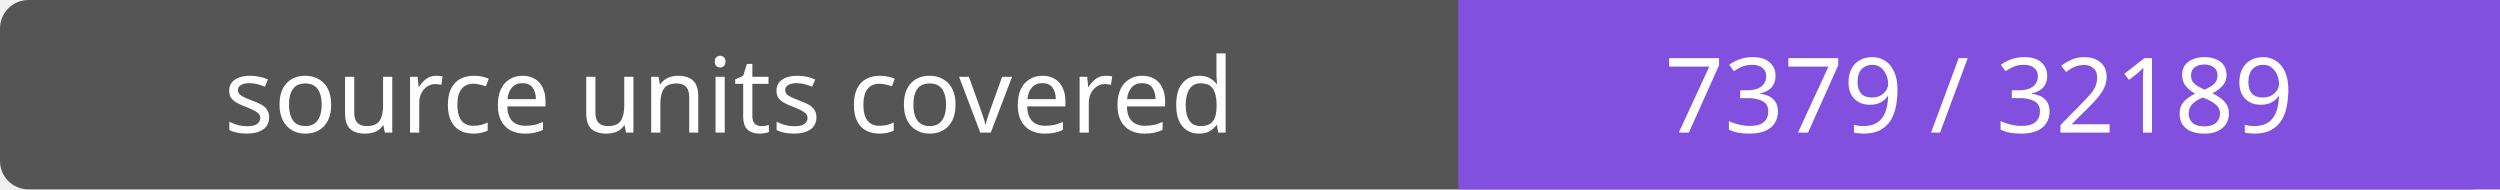
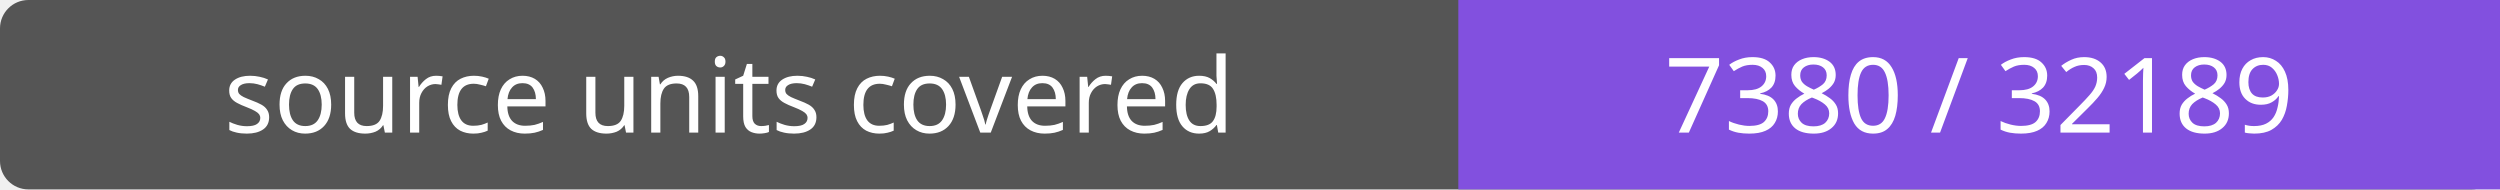
- <svg xmlns="http://www.w3.org/2000/svg" width="264" height="20" role="img" aria-label="source units covered: 7379 / 32189">
+ <svg xmlns="http://www.w3.org/2000/svg" width="264" height="20" role="img" aria-label="source units covered: 7380 / 32189">
  <rect width="264" height="20" rx="3" fill="#555" />
  <path fill="#8250df" d="M154 0h110v20H154z" />
  <g fill="#fff" text-anchor="middle" font-family="Verdana,sans-serif" font-size="11">
    <text x="77.0" y="14">source units covered</text>
-     <text x="209.0" y="14">7379 / 32189</text>
+     <text x="209.0" y="14">7380 / 32189</text>
  </g>
</svg>
